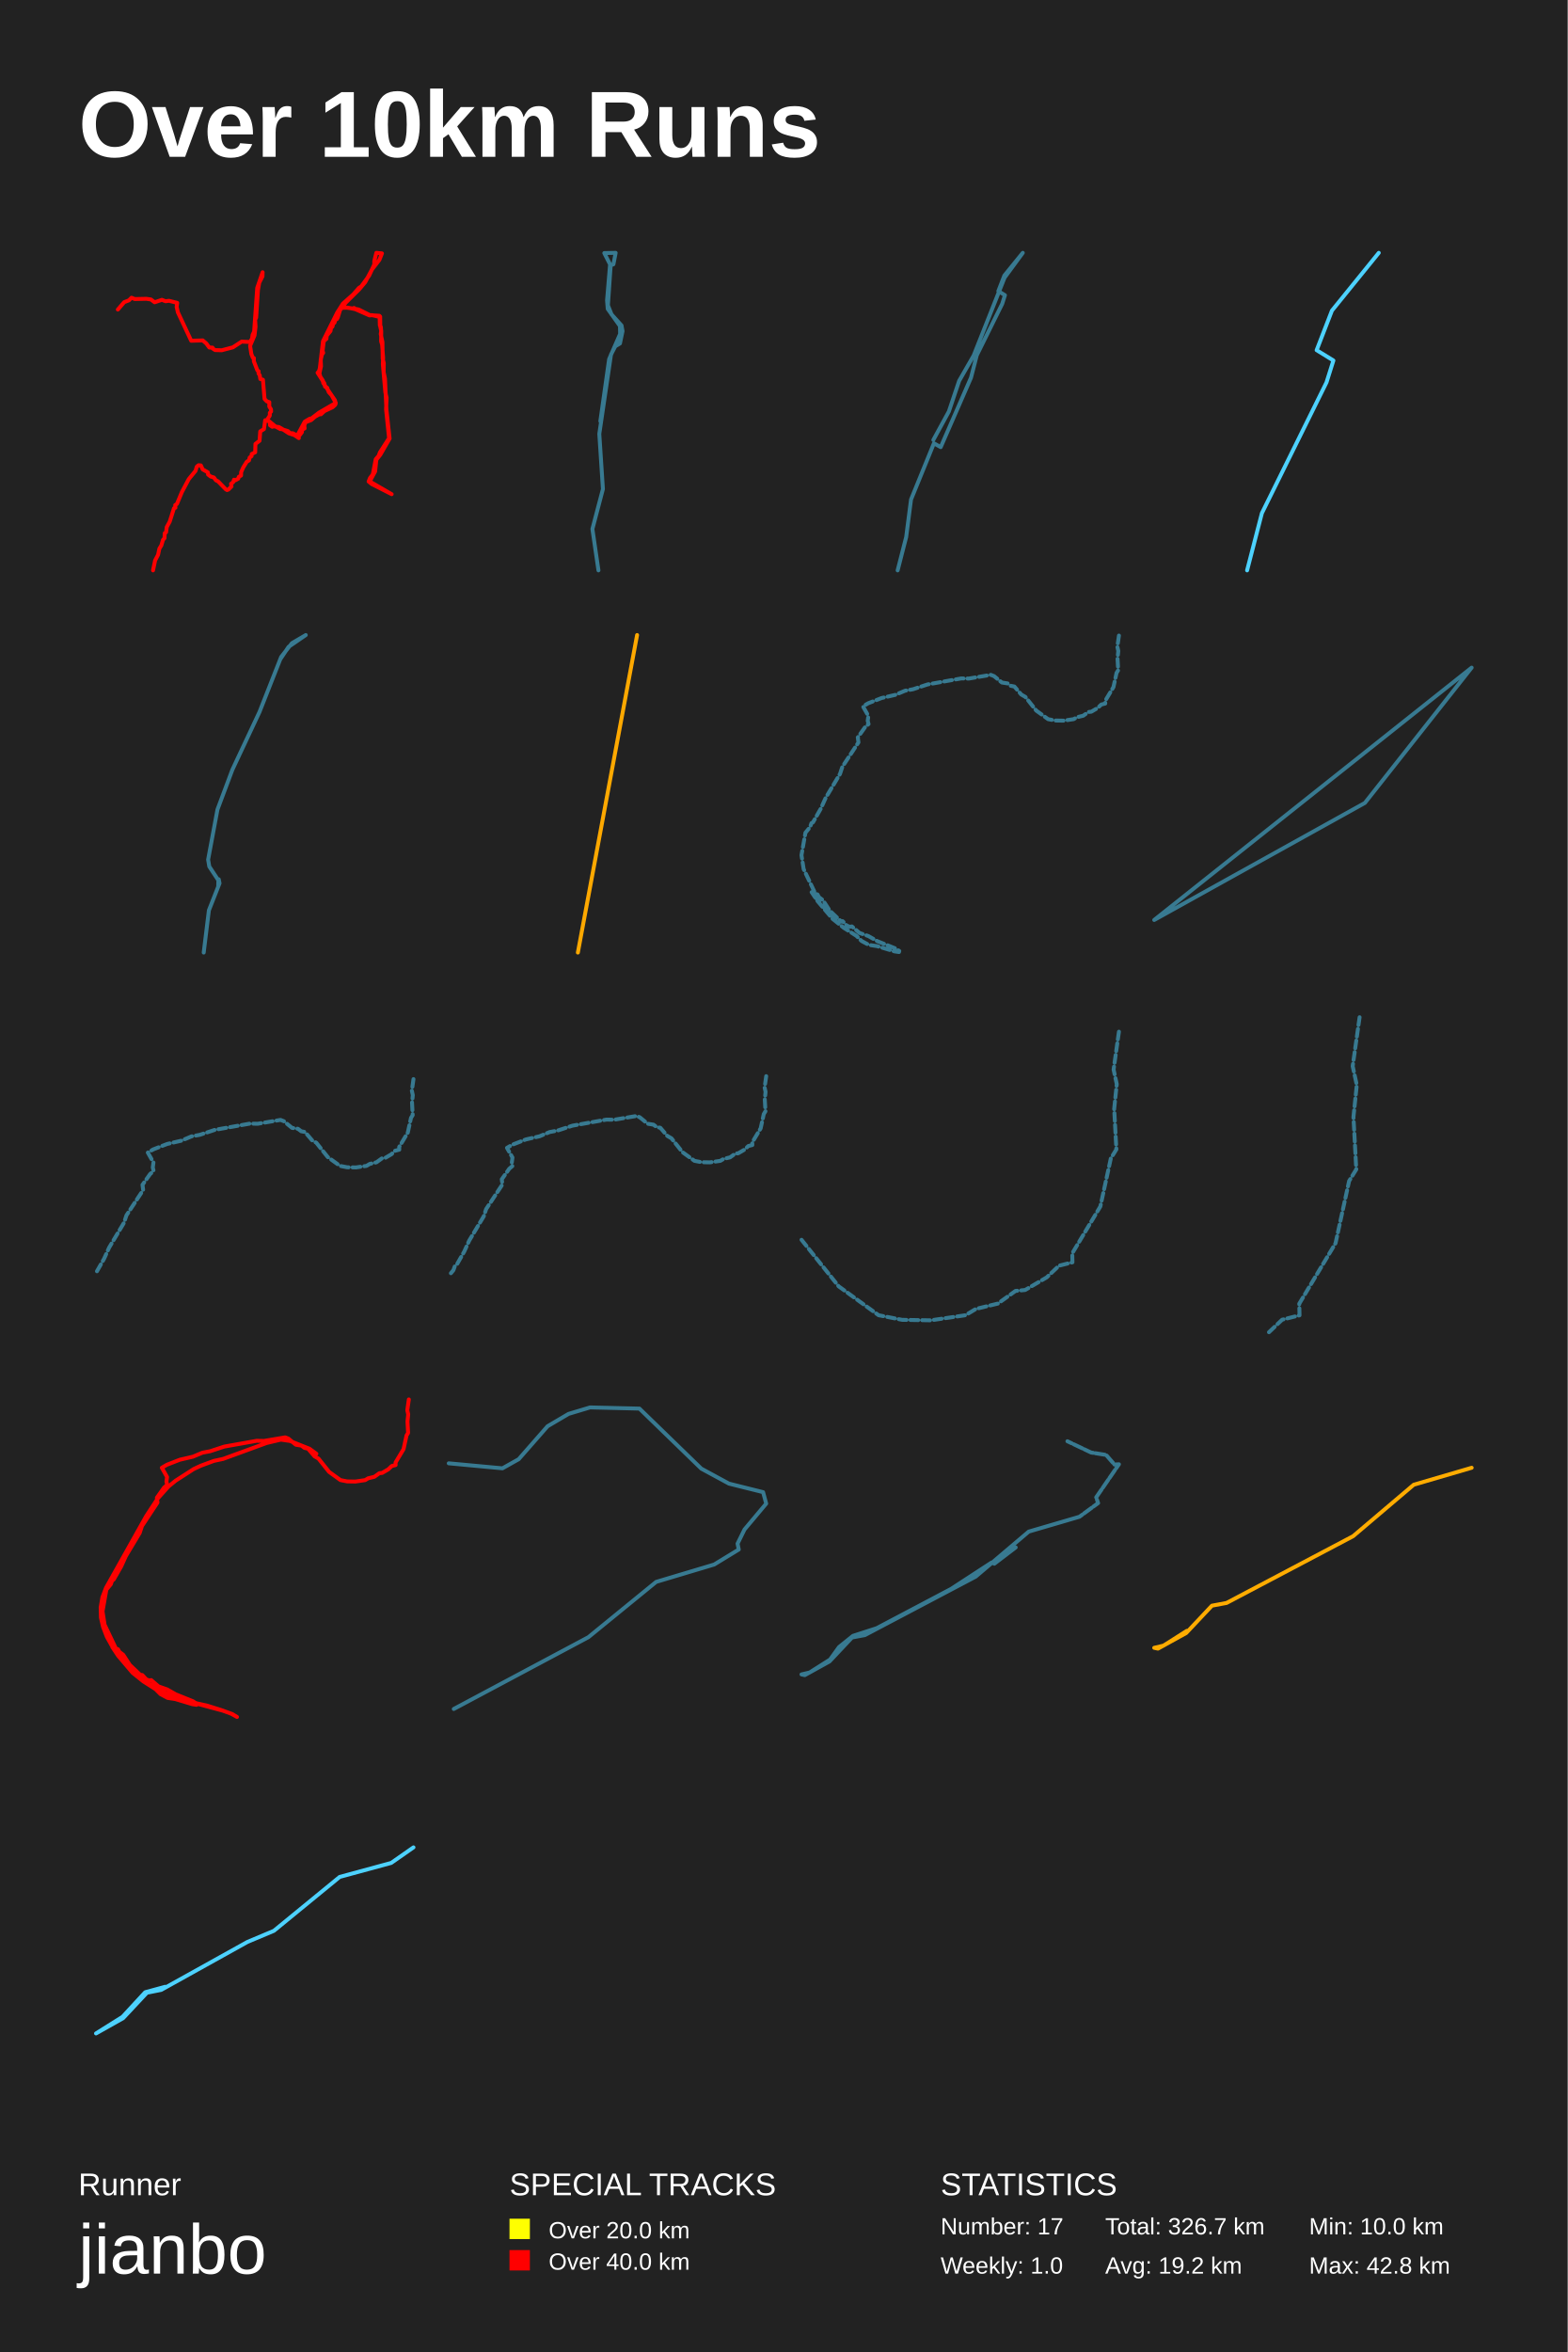
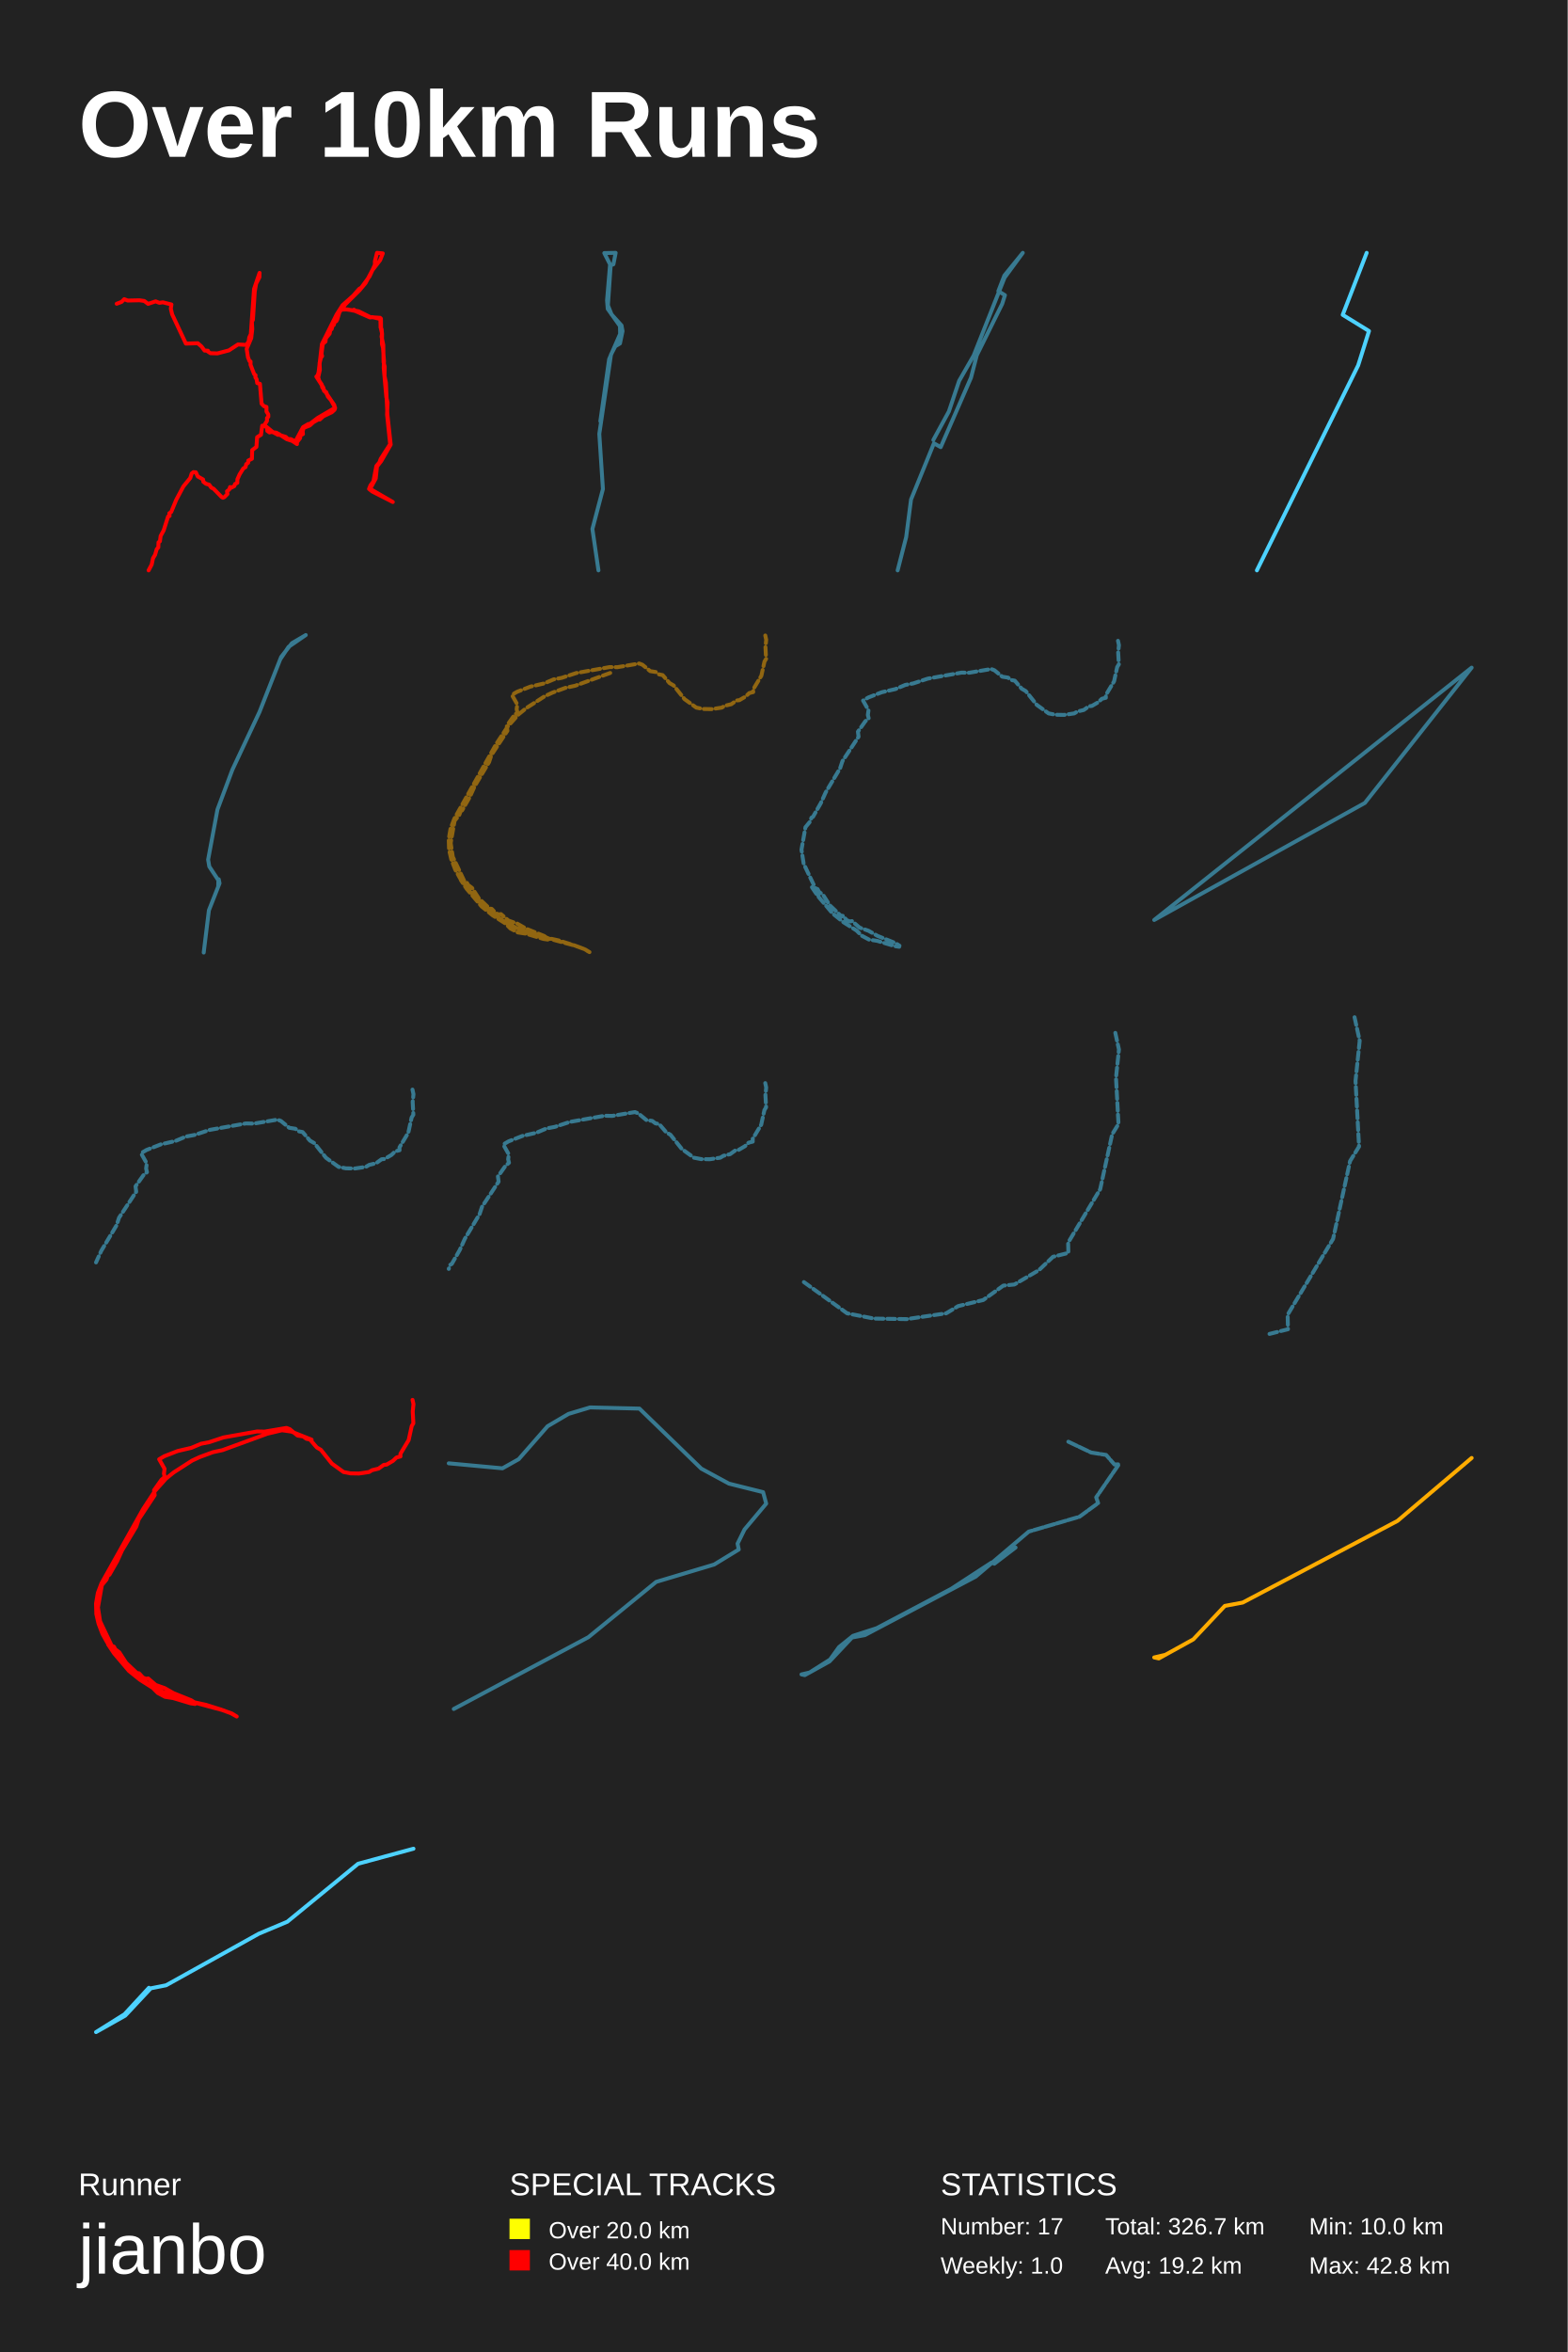
<svg xmlns="http://www.w3.org/2000/svg" baseProfile="full" height="300mm" version="1.1" viewBox="0,0,200,300" width="200mm">
  <defs />
  <rect fill="#222222" height="300" width="200" x="0" y="0" />
  <text fill="#FFFFFF" style="font-size:12px; font-family:Arial; font-weight:bold;" x="10" y="20">Over 10km Runs</text>
  <text fill="#FFFFFF" style="font-size:4px; font-family:Arial" x="10" y="280">Runner</text>
  <text fill="#FFFFFF" style="font-size:9px; font-family:Arial" x="10" y="290">jianbo</text>
  <text fill="#FFFFFF" style="font-size:4px; font-family:Arial" x="65" y="280">SPECIAL TRACKS</text>
  <rect fill="yellow" height="2.6" width="2.6" x="65" y="283" />
  <text fill="#FFFFFF" style="font-size:3px; font-family:Arial" x="70" y="285.5">Over 20.0 km</text>
  <rect fill="red" height="2.6" width="2.6" x="65" y="287" />
  <text fill="#FFFFFF" style="font-size:3px; font-family:Arial" x="70" y="289.5">Over 40.0 km</text>
  <text fill="#FFFFFF" style="font-size:4px; font-family:Arial" x="120" y="280">STATISTICS</text>
  <text fill="#FFFFFF" style="font-size:3px; font-family:Arial" x="120" y="285">Number: 17</text>
  <text fill="#FFFFFF" style="font-size:3px; font-family:Arial" x="120" y="290">Weekly: 1.0</text>
  <text fill="#FFFFFF" style="font-size:3px; font-family:Arial" x="141" y="285">Total: 326.7 km</text>
  <text fill="#FFFFFF" style="font-size:3px; font-family:Arial" x="141" y="290">Avg: 19.2 km</text>
  <text fill="#FFFFFF" style="font-size:3px; font-family:Arial" x="167" y="285">Min: 10.0 km</text>
  <text fill="#FFFFFF" style="font-size:3px; font-family:Arial" x="167" y="290">Max: 42.8 km</text>
-   <polyline fill="none" opacity="1" points="15.035,39.483 15.845,38.539 16.445,38.31 16.778,37.975 17.199,38.143 18.664,38.112 19.251,38.196 19.727,38.554 20.655,38.242 21.118,38.425 21.551,38.364 22.608,38.63 22.534,39.14 22.695,39.841 24.395,43.464 25.866,43.419 26.33,43.822 26.701,44.324 27.115,44.34 27.084,44.416 27.437,44.652 28.29,44.675 29.712,44.302 30.831,43.571 31.876,43.624 32.154,43.198 32.222,42.718 32.42,42.292 32.815,36.727 33.502,34.724 33.483,35.257 33.075,36.057 32.908,37.008 32.679,40.518 32.549,40.769 32.599,41.683 32.469,42.787 31.907,44.111 32.067,45.154 32.253,45.619 32.389,45.672 32.383,46.075 32.84,47.255 33.001,47.362 32.982,47.628 33.137,47.872 33.211,48.344 33.545,48.435 33.749,50.886 34.046,51.198 34.355,51.289 34.355,51.86 34.577,52.21 34.583,52.492 34.423,52.652 34.423,53.002 34.076,53.55 34.435,53.87 34.454,54.25 34.732,54.44 34.886,54.38 35.597,54.471 35.981,54.752 36.741,54.988 36.995,55.247 37.353,55.262 37.928,55.552 38.874,53.786 39.529,53.398 39.721,53.382 40.685,52.644 42.837,51.388 42.317,50.437 41.94,50.011 41.736,49.455 41.464,49.31 41.384,48.907 40.518,47.544 40.685,47.377 40.803,46.966 41.205,43.525 43.016,39.879 43.746,38.729 45.062,37.557 45.804,36.712 46.082,36.536 47.09,35.158 47.752,33.719 47.752,33.293 48.011,32.25 48.728,32.319 48.401,33.148 47.443,34.389 46.589,35.996 45.841,36.887 44.092,38.622 43.702,39.178 45.18,39.369 45.167,39.277 45.099,39.346 45.749,39.475 47.201,40.198 48.395,40.275 48.5,40.381 48.518,41.698 48.636,42.208 48.574,42.604 48.79,43.632 48.821,45.748 48.963,46.311 48.945,47.468 49.112,48.283 49.297,52.218 49.705,55.94 48.518,58.002 48.011,58.642 47.857,60.133 47.164,61.412 49.965,63.033 47.412,61.731 47.028,61.419 47.201,60.978 47.566,60.499 47.931,58.581 48.308,58.139 48.469,57.706 49.637,55.887 49.254,52.218 49.322,50.749 49.161,50.049 48.84,46.441 48.877,45.649 48.753,43.982 48.623,43.533 48.636,42.284 48.58,41.66 48.456,41.5 48.432,40.427 47.449,40.191 47.146,40.236 45.31,39.429 44.37,39.239 43.591,39.27 43.375,39.574 43.096,40.488 42.979,40.701 42.818,40.716 42.664,41.173 42.528,41.211 42.41,41.668 42.237,41.812 42.163,42.231 41.687,42.81 41.644,43.221 41.372,43.434 41.291,43.639 41.155,44.728 41.229,45.01 41.081,45.207 40.914,45.877 40.951,46.715 40.747,47.643 40.883,48.077 41.192,48.534 41.236,48.846 42.732,51.053 42.831,51.472 42.763,51.639 42.429,51.944 41.384,52.439 40.945,52.842 40.747,52.842 40.185,53.154 39.702,53.58 38.948,53.877 38.824,54.303 38.862,54.638 38.534,54.821 38.522,55.125 38.083,55.704 38.126,55.879 37.539,55.491 36.852,55.27 35.851,54.615 35.77,54.737 35.134,54.387 34.33,53.725 33.829,53.603 33.675,54.73 33.199,55.026 33.112,56.221 32.587,56.625 32.556,57.69 32.111,57.911 32.092,58.185 31.851,58.36 31.764,58.725 31.486,58.893 31.035,59.616 30.763,60.225 30.75,60.658 30.472,60.811 30.386,61.062 30.009,61.267 29.854,61.184 29.755,61.496 29.477,61.709 29.533,62.043 29.143,62.439 28.964,62.508 28.803,62.409 27.82,61.397 27.548,61.267 27.282,60.902 26.874,60.78 26.546,60.529 26.522,60.247 25.86,59.875 25.625,59.365 25.329,59.342 25.112,59.509 24.939,60.065 24.08,61.115 23.202,62.766 22.577,64.273 22.349,64.425 22.38,64.76 22.194,64.829 21.65,66.541 21.273,67.233 21.186,67.895 21.013,68.01 20.989,68.641 20.791,68.862 20.587,69.562 20.333,69.98 20.166,70.764 19.789,71.479 19.523,72.75" stroke="red" stroke-dasharray="none" stroke-linecap="round" stroke-linejoin="round" stroke-width="0.5" />
-   <polyline fill="none" opacity="0.5" points="79.092,43.811 78.499,44.163 77.95,45.218 76.457,55.344 76.918,62.382 75.578,67.471 76.347,72.75 75.578,67.471 76.918,62.382 76.457,55.344 77.95,45.218 78.499,44.163 79.092,43.811 79.422,42.24 79.29,41.509 78.016,40.102 77.555,38.937 77.906,33.874 77.094,32.277 78.543,32.25 78.258,33.712 77.818,33.874 77.445,38.315 77.533,39.398 79.092,41.591 79.114,42.646 79.202,41.509 79.29,42.186 77.709,45.814 76.589,53.719 77.709,45.814 79.29,42.186 79.202,41.509 79.114,42.646 79.092,41.591 77.533,39.398 77.445,38.315 77.818,33.874 78.258,33.712 78.543,32.25 77.094,32.277 77.906,33.874 77.555,38.937 78.016,40.102 79.29,41.509 79.422,42.24 79.092,43.811 78.499,44.163 77.95,45.218 76.457,55.344 76.918,62.382 75.578,67.471 76.347,72.75 75.578,67.471 76.918,62.382 76.457,55.344 77.95,45.218 78.499,44.163 79.092,43.811 79.422,42.24 79.29,41.509 78.016,40.102 77.555,38.937 77.906,33.874 77.094,32.277 78.543,32.25 78.258,33.712 77.818,33.874 77.445,38.315 77.533,39.398 79.092,41.591 79.114,42.646 79.202,41.509 79.29,42.186 77.709,45.814 76.589,53.719 77.709,45.814 79.29,42.186 79.202,41.509 79.114,42.646 79.092,41.591 77.533,39.398 77.445,38.315 77.818,33.874 78.258,33.712 78.543,32.25 77.094,32.277 77.906,33.874 77.555,38.937 78.016,40.102 79.29,41.509 79.422,42.24 79.092,43.811 78.499,44.163 77.95,45.218 76.457,55.344 76.918,62.382 75.578,67.471" stroke="#4dd2ff" stroke-dasharray="1,0.5" stroke-linecap="round" stroke-linejoin="round" stroke-width="0.5" />
-   <polyline fill="none" opacity="0.5" points="123.874,48.182 124.616,45.313 127.859,38.751 128.206,37.652 127.364,37.134 128.131,35.15 130.483,32.25 128.156,35.424 124.22,45.344 122.364,48.579 121.052,52.486 119.072,56.117 121.052,52.486 122.364,48.579 124.22,45.344 128.156,35.424 130.483,32.25 128.131,35.15 127.364,37.134 128.206,37.652 127.859,38.751 124.616,45.313 123.874,48.182 120.012,57.033 119.146,56.545 116.225,63.717 115.606,68.508 114.517,72.75 115.606,68.508 116.225,63.717 119.146,56.545 120.012,57.033 123.874,48.182 124.616,45.313 127.859,38.751 128.206,37.652 127.364,37.134 128.131,35.15 130.483,32.25 128.156,35.424 124.22,45.344 122.364,48.579 121.052,52.486 119.072,56.117 121.052,52.486 122.364,48.579 124.22,45.344 128.156,35.424 130.483,32.25 128.131,35.15 127.364,37.134 128.206,37.652 127.859,38.751 124.616,45.313 123.874,48.182 120.012,57.033 119.146,56.545 116.225,63.717 115.606,68.508 114.517,72.75 115.606,68.508 116.225,63.717 119.146,56.545 120.012,57.033 123.874,48.182 124.616,45.313 127.859,38.751 128.206,37.652 127.364,37.134 128.131,35.15 130.483,32.25 128.156,35.424 124.22,45.344 122.364,48.579 121.052,52.486 119.072,56.117 121.052,52.486 122.364,48.579 124.22,45.344 128.156,35.424 130.483,32.25 128.131,35.15 127.364,37.134 128.206,37.652 127.859,38.751 124.616,45.313 123.874,48.182 120.012,57.033 119.146,56.545 116.225,63.717 115.606,68.508 114.517,72.75 115.606,68.508 116.225,63.717 119.146,56.545 120.012,57.033 123.874,48.182 124.616,45.313 127.859,38.751 128.206,37.652" stroke="#4dd2ff" stroke-dasharray="1,0.5" stroke-linecap="round" stroke-linejoin="round" stroke-width="0.5" />
-   <polyline fill="none" opacity="1" points="159.1,72.75 160.987,65.457 169.23,48.776 170.111,45.983 167.972,44.664 169.923,39.621 175.9,32.25" stroke="#4dd2ff" stroke-dasharray="none" stroke-linecap="round" stroke-linejoin="round" stroke-width="0.5" />
-   <polyline fill="none" opacity="0.5" points="26.551,109.647 27.742,103.261 29.645,98.181 33.104,90.815 35.868,83.796 37.241,82.041 39.012,81.0 36.811,82.51 35.735,84.122 36.811,82.51 39.012,81.0 37.241,82.041 35.868,83.796 33.104,90.815 29.645,98.181 27.742,103.261 26.551,109.647 26.7,110.524 27.858,112.279 27.842,112.993 27.908,112.156 28.007,112.666 26.65,116.114 25.988,121.5 26.65,116.114 28.007,112.666 27.908,112.156 27.842,112.993 27.858,112.279 26.7,110.524 26.551,109.647 27.742,103.261 29.645,98.181 33.104,90.815 35.868,83.796 37.241,82.041 39.012,81.0 36.811,82.51 35.735,84.122 36.811,82.51 39.012,81.0 37.241,82.041 35.868,83.796 33.104,90.815 29.645,98.181 27.742,103.261 26.551,109.647 26.7,110.524 27.858,112.279 27.842,112.993 27.908,112.156 28.007,112.666 26.65,116.114 25.988,121.5 26.65,116.114 28.007,112.666 27.908,112.156 27.842,112.993 27.858,112.279 26.7,110.524 26.551,109.647 27.742,103.261 29.645,98.181 33.104,90.815 35.868,83.796 37.241,82.041 39.012,81.0 36.811,82.51 35.735,84.122 36.811,82.51 39.012,81.0 37.241,82.041 35.868,83.796 33.104,90.815 29.645,98.181 27.742,103.261 26.551,109.647 26.7,110.524 27.858,112.279 27.842,112.993 27.908,112.156 28.007,112.666 26.65,116.114 25.988,121.5 26.65,116.114 28.007,112.666 27.908,112.156 27.842,112.993 27.858,112.279 26.7,110.524" stroke="#4dd2ff" stroke-dasharray="1,0.5" stroke-linecap="round" stroke-linejoin="round" stroke-width="0.5" />
-   <polyline fill="none" opacity="1" points="73.722,121.5 81.278,81.0" stroke="#ffa900" stroke-dasharray="none" stroke-linecap="round" stroke-linejoin="round" stroke-width="0.5" />
-   <polyline fill="none" opacity="0.5" points="142.75,81.066 142.549,82.49 142.668,83.038 142.571,83.969 142.653,85.493 142.445,85.831 142.051,87.639 140.994,89.401 141.002,89.738 140.496,89.866 140.035,90.304 139.224,90.779 138.859,90.815 138.197,91.29 137.371,91.491 136.977,91.728 135.675,91.92 134.596,91.902 133.711,91.728 132.208,90.642 130.81,88.889 130.289,88.588 129.411,87.566 128.95,87.474 128.548,87.173 127.812,87.054 126.822,86.242 126.406,86.078 123.594,86.552 122.634,86.534 118.334,87.301 116.482,87.913 115.462,88.104 114.205,88.634 112.472,89.035 110.761,89.702 110.091,90.094 110.783,91.317 110.701,91.929 110.805,92.358 110.374,92.732 109.436,94.056 109.518,94.695 107.465,97.807 107.167,98.711 105.337,101.768 104.712,103.147 103.723,104.881 103.522,104.999 103.344,105.501 102.756,106.213 102.25,109.079 102.525,110.849 104.013,113.979 104.303,114.098 104.467,114.426 104.988,114.819 105.858,116.16 107.234,117.465 107.51,117.501 107.286,117.547 107.584,117.574 108.023,118.058 108.417,118.213 108.685,118.168 109.652,118.998 110.79,119.399 111.929,120.047 114.198,120.96 114.726,121.297 114.689,121.434 114.123,121.352 111.877,120.677 110.85,120.522 109.913,120.02 109.265,119.372 107.629,118.332 106.223,117.2 104.311,114.946 103.544,113.797 104.698,115.311 106.81,117.511" stroke="#4dd2ff" stroke-dasharray="1,0.5" stroke-linecap="round" stroke-linejoin="round" stroke-width="0.5" />
-   <polyline fill="none" opacity="0.5" points="174.124,102.416 147.25,117.342 187.75,85.158 174.124,102.416 147.25,117.342 187.75,85.158 174.124,102.416 147.25,117.342 187.75,85.158 174.124,102.416 147.25,117.342 187.75,85.158 174.124,102.416 147.25,117.342 187.75,85.158 174.124,102.416 147.25,117.342 187.75,85.158 174.124,102.416 147.25,117.342 187.75,85.158 174.124,102.416 147.25,117.342 187.75,85.158 174.124,102.416 147.25,117.342 187.75,85.158 174.124,102.416 147.25,117.342 187.75,85.158 174.124,102.416 147.25,117.342 187.75,85.158 174.124,102.416 147.25,117.342 187.75,85.158 174.124,102.416 147.25,117.342 187.75,85.158 174.124,102.416 147.25,117.342 187.75,85.158 174.124,102.416 147.25,117.342 187.75,85.158 174.124,102.416 147.25,117.342 187.75,85.158 174.124,102.416 147.25,117.342 187.75,85.158 174.124,102.416 147.25,117.342 187.75,85.158 174.124,102.416 147.25,117.342 187.75,85.158 174.124,102.416 147.25,117.342 187.75,85.158 174.124,102.416 147.25,117.342 187.75,85.158 174.124,102.416 147.25,117.342 187.75,85.158 174.124,102.416 147.25,117.342 187.75,85.158 174.124,102.416 147.25,117.342 187.75,85.158 174.124,102.416 147.25,117.342 187.75,85.158 174.124,102.416 147.25,117.342 187.75,85.158 174.124,102.416 147.25,117.342 187.75,85.158 174.124,102.416 147.25,117.342 187.75,85.158 174.124,102.416 147.25,117.342 187.75,85.158 174.124,102.416 147.25,117.342 187.75,85.158 174.124,102.416 147.25,117.342 187.75,85.158 174.124,102.416 147.25,117.342 187.75,85.158 174.124,102.416" stroke="#4dd2ff" stroke-dasharray="1,0.5" stroke-linecap="round" stroke-linejoin="round" stroke-width="0.5" />
-   <polyline fill="none" opacity="0.5" points="52.75,137.643 52.542,139.121 52.665,139.69 52.565,140.656 52.65,142.238 52.433,142.588 52.024,144.464 50.928,146.292 50.936,146.643 50.411,146.776 49.932,147.23 49.091,147.723 48.712,147.761 48.025,148.253 47.168,148.462 46.759,148.708 45.408,148.907 44.289,148.888 43.37,148.708 41.811,147.581 40.359,145.762 39.819,145.449 38.908,144.388 38.429,144.294 38.012,143.981 37.248,143.858 36.221,143.015 35.789,142.844 32.871,143.337 31.875,143.318 27.412,144.114 25.49,144.748 24.432,144.947 23.128,145.497 21.329,145.914 19.553,146.605 18.858,147.012 19.576,148.282 19.492,148.916 19.6,149.362 19.152,149.75 18.179,151.123 18.264,151.787 16.133,155.017 15.824,155.954 13.925,159.127 13.277,160.557 12.25,162.357" stroke="#4dd2ff" stroke-dasharray="1,0.5" stroke-linecap="round" stroke-linejoin="round" stroke-width="0.5" />
-   <polyline fill="none" opacity="0.5" points="97.75,137.267 97.547,138.71 97.667,139.264 97.569,140.207 97.652,141.751 97.441,142.093 97.042,143.923 95.972,145.707 95.98,146.049 95.467,146.179 95,146.623 94.179,147.103 93.81,147.14 93.14,147.621 92.303,147.824 91.904,148.065 90.586,148.259 89.493,148.24 88.597,148.065 87.075,146.965 85.659,145.19 85.131,144.885 84.242,143.849 83.775,143.757 83.369,143.452 82.623,143.332 81.621,142.509 81.199,142.343 78.351,142.823 77.379,142.805 73.025,143.581 71.149,144.201 70.117,144.395 68.844,144.931 67.089,145.338 65.356,146.012 64.678,146.41 65.379,147.649 65.296,148.268 65.401,148.702 64.964,149.081 64.015,150.422 64.098,151.069 62.019,154.221 61.717,155.136 59.864,158.232 59.231,159.627 58.229,161.383 58.026,161.504 57.845,162.012 57.25,162.733" stroke="#4dd2ff" stroke-dasharray="1,0.5" stroke-linecap="round" stroke-linejoin="round" stroke-width="0.5" />
-   <polyline fill="none" opacity="0.5" points="142.75,131.592 142.069,136.423 142.472,138.281 142.144,141.439 142.422,146.61 141.715,147.756 140.378,153.887 136.795,159.862 136.82,161.008 135.104,161.442 133.54,162.928 130.789,164.538 129.553,164.662 127.307,166.272 124.506,166.953 123.169,167.758 118.753,168.408 115.094,168.346 112.091,167.758 106.994,164.073 102.25,158.129" stroke="#4dd2ff" stroke-dasharray="1,0.5" stroke-linecap="round" stroke-linejoin="round" stroke-width="0.5" />
-   <polyline fill="none" opacity="0.5" points="173.452,129.75 172.571,135.993 173.093,138.395 172.669,142.477 173.028,149.16 172.115,150.641 170.386,158.565 165.755,166.288 165.788,167.769 163.57,168.329 161.548,170.25" stroke="#4dd2ff" stroke-dasharray="1,0.5" stroke-linecap="round" stroke-linejoin="round" stroke-width="0.5" />
-   <polyline fill="none" opacity="1" points="52.157,178.5 51.963,179.874 52.078,180.403 51.985,181.301 52.064,182.772 51.863,183.098 51.482,184.842 50.463,186.542 50.47,186.868 49.982,186.991 49.537,187.414 48.755,187.872 48.403,187.907 47.764,188.365 46.967,188.559 46.587,188.788 45.331,188.973 44.29,188.955 43.436,188.788 41.986,187.74 40.636,186.049 40.134,185.758 39.287,184.772 38.842,184.683 38.454,184.393 37.744,184.278 36.789,183.494 36.387,183.336 33.674,183.794 32.748,183.776 28.599,184.516 26.811,185.106 25.828,185.291 24.615,185.802 22.942,186.19 21.291,186.833 20.645,187.211 21.313,188.392 21.234,188.982 21.334,189.396 20.918,189.757 20.014,191.034 20.093,191.65 18.112,194.653 17.824,195.525 16.059,198.475 15.456,199.805 14.501,201.478 14.307,201.593 14.135,202.077 13.568,202.764 13.08,205.529 13.345,207.237 14.781,210.257 15.061,210.372 15.219,210.689 15.721,211.067 16.561,212.362 17.889,213.621 18.155,213.656 17.939,213.7 18.226,213.726 18.65,214.193 19.03,214.343 19.289,214.299 20.222,215.1 21.32,215.487 22.418,216.112 24.608,216.993 25.117,217.318 25.081,217.451 24.536,217.371 22.368,216.72 21.378,216.57 20.473,216.086 19.849,215.461 18.269,214.457 16.913,213.365 15.068,211.191 14.329,210.081 15.441,211.543 17.48,213.665 19.203,214.95 20.279,215.584 22.354,216.561 28.434,218.199 29.518,218.595 30.235,219.0 29.632,218.63 28.304,218.146 26.431,217.556 23.574,216.922 21.169,215.989 19.877,215.338 18.363,214.316 16.439,212.599 14.228,209.852 13.64,208.796 13.151,207.519 12.879,206.339 12.843,205.036 13.065,203.733 13.525,202.526 18.664,193.359 20.121,191.139 21.478,189.616 22.411,188.858 24.708,187.379 25.656,186.938 27.285,186.339 28.47,186.084 34.011,184.058 35.827,183.627 36.99,183.794 39.488,184.789 40.364,185.432" stroke="red" stroke-dasharray="none" stroke-linecap="round" stroke-linejoin="round" stroke-width="0.5" />
-   <polyline fill="none" opacity="0.5" points="75.064,208.826 57.889,217.982 75.064,208.826 83.712,201.771 91.112,199.557 94.248,197.644 94.096,196.893 94.979,195.092 97.75,191.789 97.354,190.326 93,189.238 89.467,187.324 81.58,179.668 75.277,179.518 72.536,180.343 69.857,181.92 66.172,186.123 64.102,187.286 57.25,186.648 64.102,187.286 66.172,186.123 69.857,181.92 72.536,180.343 75.277,179.518 81.58,179.668 89.467,187.324 93,189.238 97.354,190.326 97.75,191.789 94.979,195.092 94.096,196.893 94.248,197.644 91.112,199.557 83.712,201.771 75.064,208.826 57.889,217.982 75.064,208.826 83.712,201.771 91.112,199.557 94.248,197.644 94.096,196.893 94.979,195.092 97.75,191.789 97.354,190.326 93,189.238 89.467,187.324 81.58,179.668 75.277,179.518 72.536,180.343 69.857,181.92 66.172,186.123 64.102,187.286 57.25,186.648 64.102,187.286 66.172,186.123 69.857,181.92 72.536,180.343 75.277,179.518 81.58,179.668 89.467,187.324 93,189.238 97.354,190.326 97.75,191.789" stroke="#4dd2ff" stroke-dasharray="1,0.5" stroke-linecap="round" stroke-linejoin="round" stroke-width="0.5" />
-   <polyline fill="none" opacity="0.5" points="137.715,193.463 131.242,195.358 124.472,201.104 110.335,208.561 108.698,208.866 105.821,211.923 102.672,213.665 102.25,213.573 103.292,213.328 105.896,211.678 107.037,210.089 108.822,208.653 111.848,207.675 121.347,202.662 126.505,199.301 126.853,199.453 129.581,197.375 126.853,199.453 126.505,199.301 121.347,202.662 111.848,207.675 108.822,208.653 107.037,210.089 105.896,211.678 103.292,213.328 102.25,213.573 102.672,213.665 105.821,211.923 108.698,208.866 110.335,208.561 124.472,201.104 131.242,195.358 137.715,193.463 140.096,191.721 139.848,190.987 142.75,186.77 142.18,186.8 141.113,185.578 139.203,185.272 136.178,183.835 139.203,185.272 141.113,185.578 142.18,186.8 142.75,186.77 139.848,190.987 140.096,191.721 137.715,193.463 131.242,195.358 124.472,201.104 110.335,208.561 108.698,208.866 105.821,211.923 102.672,213.665 102.25,213.573 103.292,213.328 105.896,211.678 107.037,210.089 108.822,208.653 111.848,207.675 121.347,202.662 126.505,199.301 126.853,199.453 129.581,197.375 126.853,199.453 126.505,199.301 121.347,202.662 111.848,207.675 108.822,208.653 107.037,210.089 105.896,211.678 103.292,213.328 102.25,213.573 102.672,213.665 105.821,211.923 108.698,208.866 110.335,208.561 124.472,201.104 131.242,195.358 137.715,193.463 140.096,191.721 139.848,190.987 142.75,186.77 142.18,186.8 141.113,185.578 139.203,185.272 136.178,183.835 139.203,185.272 141.113,185.578 142.18,186.8 142.75,186.77 139.848,190.987 140.096,191.721 137.715,193.463 131.242,195.358 124.472,201.104 110.335,208.561 108.698,208.866 105.821,211.923 102.672,213.665 102.25,213.573 103.292,213.328 105.896,211.678 107.037,210.089 108.822,208.653 111.848,207.675 121.347,202.662 126.505,199.301 126.853,199.453 129.581,197.375 126.853,199.453 126.505,199.301 121.347,202.662 111.848,207.675 108.822,208.653 107.037,210.089 105.896,211.678" stroke="#4dd2ff" stroke-dasharray="1,0.5" stroke-linecap="round" stroke-linejoin="round" stroke-width="0.5" />
-   <polyline fill="none" opacity="1" points="187.75,187.215 180.358,189.379 172.626,195.941 156.483,204.456 154.614,204.805 151.328,208.295 147.731,210.285 147.25,210.18 148.44,209.901 151.413,208.016" stroke="#ffac00" stroke-dasharray="none" stroke-linecap="round" stroke-linejoin="round" stroke-width="0.5" />
-   <polyline fill="none" opacity="1" points="52.75,235.634 49.907,237.618 43.336,239.403 34.941,246.277 31.561,247.699 20.565,253.813 18.741,254.177 15.71,257.416 12.25,259.366 15.629,257.25 18.526,254.11 21.074,253.416" stroke="#4dd2ff" stroke-dasharray="none" stroke-linecap="round" stroke-linejoin="round" stroke-width="0.5" />
+   <polyline fill="none" opacity="1" points="14.887,38.742 15.507,38.507 15.851,38.161 16.285,38.334 17.798,38.302 18.404,38.389 18.896,38.758 19.853,38.436 20.332,38.625 20.778,38.562 21.87,38.837 21.793,39.363 21.959,40.086 23.714,43.827 25.233,43.78 25.712,44.197 26.095,44.716 26.523,44.731 26.491,44.81 26.855,45.053 27.735,45.077 29.203,44.692 30.359,43.937 31.437,43.993 31.725,43.552 31.795,43.057 31.999,42.617 32.407,36.872 33.116,34.805 33.097,35.355 32.676,36.18 32.503,37.163 32.267,40.786 32.133,41.045 32.184,41.988 32.05,43.128 31.469,44.495 31.635,45.572 31.827,46.052 31.967,46.107 31.961,46.523 32.433,47.741 32.599,47.851 32.58,48.126 32.739,48.378 32.816,48.865 33.161,48.959 33.371,51.49 33.678,51.812 33.997,51.906 33.997,52.495 34.226,52.857 34.233,53.148 34.067,53.313 34.067,53.674 33.709,54.24 34.08,54.57 34.099,54.963 34.386,55.159 34.546,55.096 35.28,55.191 35.675,55.481 36.46,55.725 36.722,55.992 37.092,56.008 37.686,56.306 38.662,54.483 39.339,54.083 39.537,54.067 40.532,53.305 42.754,52.008 42.217,51.026 41.828,50.586 41.617,50.012 41.337,49.863 41.254,49.446 40.36,48.04 40.532,47.867 40.654,47.443 41.069,43.89 42.939,40.126 43.692,38.939 45.051,37.729 45.817,36.856 46.104,36.675 47.145,35.253 47.828,33.767 47.828,33.327 48.096,32.25 48.836,32.321 48.498,33.178 47.509,34.459 46.628,36.117 45.855,37.037 44.049,38.829 43.647,39.403 45.173,39.599 45.16,39.505 45.09,39.576 45.76,39.709 47.26,40.456 48.491,40.534 48.6,40.644 48.619,42.004 48.74,42.531 48.677,42.939 48.9,44 48.932,46.185 49.079,46.767 49.059,47.961 49.232,48.802 49.423,52.865 49.845,56.707 48.619,58.836 48.096,59.496 47.936,61.036 47.221,62.356 50.113,64.03 47.477,62.686 47.081,62.364 47.26,61.909 47.636,61.414 48.013,59.434 48.402,58.978 48.568,58.53 49.774,56.652 49.379,52.865 49.449,51.348 49.283,50.625 48.951,46.9 48.989,46.083 48.862,44.362 48.728,43.898 48.74,42.609 48.683,41.965 48.555,41.8 48.53,40.692 47.515,40.448 47.202,40.495 45.307,39.662 44.336,39.466 43.532,39.497 43.309,39.811 43.022,40.754 42.9,40.975 42.734,40.99 42.575,41.462 42.434,41.501 42.313,41.973 42.134,42.122 42.058,42.554 41.566,43.152 41.522,43.576 41.241,43.796 41.158,44.008 41.017,45.132 41.094,45.423 40.941,45.627 40.769,46.319 40.807,47.183 40.596,48.142 40.737,48.59 41.056,49.061 41.1,49.384 42.645,51.662 42.747,52.095 42.677,52.268 42.332,52.582 41.254,53.093 40.8,53.509 40.596,53.509 40.015,53.831 39.518,54.271 38.739,54.578 38.611,55.018 38.65,55.364 38.311,55.552 38.299,55.866 37.845,56.464 37.89,56.644 37.284,56.244 36.575,56.016 35.541,55.34 35.458,55.466 34.801,55.104 33.971,54.421 33.454,54.295 33.295,55.458 32.803,55.764 32.714,56.998 32.171,57.414 32.139,58.514 31.68,58.742 31.661,59.025 31.412,59.206 31.322,59.583 31.035,59.756 30.569,60.502 30.288,61.131 30.276,61.579 29.988,61.736 29.899,61.995 29.51,62.207 29.35,62.121 29.248,62.443 28.961,62.663 29.018,63.009 28.616,63.417 28.431,63.488 28.265,63.386 27.25,62.341 26.97,62.207 26.695,61.83 26.274,61.704 25.936,61.445 25.91,61.154 25.227,60.769 24.985,60.243 24.678,60.219 24.455,60.392 24.276,60.966 23.389,62.05 22.483,63.755 21.838,65.31 21.602,65.468 21.634,65.813 21.442,65.884 20.881,67.652 20.491,68.367 20.402,69.05 20.223,69.168 20.198,69.82 19.993,70.048 19.783,70.77 19.521,71.202 19.349,72.012 18.959,72.75" stroke="red" stroke-dasharray="none" stroke-linecap="round" stroke-linejoin="round" stroke-width="0.5" />
+   <polyline fill="none" opacity="0.5" points="78.499,44.163 77.95,45.218 76.457,55.344 76.918,62.382 75.578,67.471 76.347,72.75 75.578,67.471 76.918,62.382 76.457,55.344 77.95,45.218 78.499,44.163 79.092,43.811 79.422,42.24 79.29,41.509 78.016,40.102 77.555,38.937 77.906,33.874 77.094,32.277 78.543,32.25 78.258,33.712 77.818,33.874 77.445,38.315 77.533,39.398 79.092,41.591 79.114,42.646 79.202,41.509 79.29,42.186 77.709,45.814 76.589,53.719 77.709,45.814 79.29,42.186 79.202,41.509 79.114,42.646 79.092,41.591 77.533,39.398 77.445,38.315 77.818,33.874 78.258,33.712 78.543,32.25 77.094,32.277 77.906,33.874 77.555,38.937 78.016,40.102 79.29,41.509 79.422,42.24 79.092,43.811 78.499,44.163 77.95,45.218 76.457,55.344 76.918,62.382 75.578,67.471 76.347,72.75 75.578,67.471 76.918,62.382 76.457,55.344 77.95,45.218 78.499,44.163 79.092,43.811 79.422,42.24 79.29,41.509 78.016,40.102 77.555,38.937 77.906,33.874 77.094,32.277 78.543,32.25 78.258,33.712 77.818,33.874 77.445,38.315 77.533,39.398 79.092,41.591 79.114,42.646 79.202,41.509 79.29,42.186 77.709,45.814 76.589,53.719 77.709,45.814 79.29,42.186 79.202,41.509 79.114,42.646 79.092,41.591 77.533,39.398 77.445,38.315 77.818,33.874 78.258,33.712 78.543,32.25 77.094,32.277 77.906,33.874 77.555,38.937 78.016,40.102 79.29,41.509 79.422,42.24 79.092,43.811 78.499,44.163 77.95,45.218 76.457,55.344 76.918,62.382" stroke="#4dd2ff" stroke-dasharray="1,0.5" stroke-linecap="round" stroke-linejoin="round" stroke-width="0.5" />
+   <polyline fill="none" opacity="0.5" points="124.616,45.313 127.859,38.751 128.206,37.652 127.364,37.134 128.131,35.15 130.483,32.25 128.156,35.424 124.22,45.344 122.364,48.579 121.052,52.486 119.072,56.117 121.052,52.486 122.364,48.579 124.22,45.344 128.156,35.424 130.483,32.25 128.131,35.15 127.364,37.134 128.206,37.652 127.859,38.751 124.616,45.313 123.874,48.182 120.012,57.033 119.146,56.545 116.225,63.717 115.606,68.508 114.517,72.75 115.606,68.508 116.225,63.717 119.146,56.545 120.012,57.033 123.874,48.182 124.616,45.313 127.859,38.751 128.206,37.652 127.364,37.134 128.131,35.15 130.483,32.25 128.156,35.424 124.22,45.344 122.364,48.579 121.052,52.486 119.072,56.117 121.052,52.486 122.364,48.579 124.22,45.344 128.156,35.424 130.483,32.25 128.131,35.15 127.364,37.134 128.206,37.652 127.859,38.751 124.616,45.313 123.874,48.182 120.012,57.033 119.146,56.545 116.225,63.717 115.606,68.508 114.517,72.75 115.606,68.508 116.225,63.717 119.146,56.545 120.012,57.033 123.874,48.182 124.616,45.313 127.859,38.751 128.206,37.652 127.364,37.134 128.131,35.15 130.483,32.25 128.156,35.424 124.22,45.344 122.364,48.579 121.052,52.486 119.072,56.117 121.052,52.486 122.364,48.579 124.22,45.344 128.156,35.424 130.483,32.25 128.131,35.15 127.364,37.134 128.206,37.652 127.859,38.751 124.616,45.313 123.874,48.182 120.012,57.033 119.146,56.545 116.225,63.717 115.606,68.508 114.517,72.75 115.606,68.508 116.225,63.717 119.146,56.545 120.012,57.033 123.874,48.182 124.616,45.313 127.859,38.751" stroke="#4dd2ff" stroke-dasharray="1,0.5" stroke-linecap="round" stroke-linejoin="round" stroke-width="0.5" />
+   <polyline fill="none" opacity="1" points="160.349,72.75 173.27,46.602 174.651,42.223 171.297,40.156 174.355,32.25" stroke="#4dd2ff" stroke-dasharray="none" stroke-linecap="round" stroke-linejoin="round" stroke-width="0.5" />
+   <polyline fill="none" opacity="0.5" points="27.742,103.261 29.645,98.181 33.104,90.815 35.868,83.796 37.241,82.041 39.012,81.0 36.811,82.51 35.735,84.122 36.811,82.51 39.012,81.0 37.241,82.041 35.868,83.796 33.104,90.815 29.645,98.181 27.742,103.261 26.551,109.647 26.7,110.524 27.858,112.279 27.842,112.993 27.908,112.156 28.007,112.666 26.65,116.114 25.988,121.5 26.65,116.114 28.007,112.666 27.908,112.156 27.842,112.993 27.858,112.279 26.7,110.524 26.551,109.647 27.742,103.261 29.645,98.181 33.104,90.815 35.868,83.796 37.241,82.041 39.012,81.0 36.811,82.51 35.735,84.122 36.811,82.51 39.012,81.0 37.241,82.041 35.868,83.796 33.104,90.815 29.645,98.181 27.742,103.261 26.551,109.647 26.7,110.524 27.858,112.279 27.842,112.993 27.908,112.156 28.007,112.666 26.65,116.114 25.988,121.5 26.65,116.114 28.007,112.666 27.908,112.156 27.842,112.993 27.858,112.279 26.7,110.524 26.551,109.647 27.742,103.261 29.645,98.181 33.104,90.815 35.868,83.796 37.241,82.041 39.012,81.0 36.811,82.51 35.735,84.122 36.811,82.51 39.012,81.0 37.241,82.041 35.868,83.796 33.104,90.815 29.645,98.181 27.742,103.261 26.551,109.647 26.7,110.524 27.858,112.279 27.842,112.993 27.908,112.156 28.007,112.666 26.65,116.114 25.988,121.5 26.65,116.114 28.007,112.666 27.908,112.156 27.842,112.993 27.858,112.279" stroke="#4dd2ff" stroke-dasharray="1,0.5" stroke-linecap="round" stroke-linejoin="round" stroke-width="0.5" />
+   <polyline fill="none" opacity="0.5" points="97.631,81.057 97.75,81.602 97.654,82.53 97.735,84.048 97.528,84.384 97.135,86.185 96.083,87.939 96.09,88.276 95.586,88.403 95.127,88.839 94.319,89.312 93.956,89.348 93.297,89.821 92.474,90.021 92.082,90.258 90.785,90.449 89.711,90.43 88.829,90.258 87.332,89.176 85.939,87.43 85.421,87.13 84.546,86.112 84.087,86.021 83.687,85.721 82.953,85.603 81.968,84.793 81.553,84.63 78.752,85.103 77.796,85.084 73.514,85.848 71.669,86.457 70.654,86.648 69.401,87.176 67.675,87.576 65.971,88.239 65.304,88.63 65.993,89.848 65.912,90.458 66.015,90.885 65.586,91.258 64.652,92.576 64.734,93.212 62.689,96.312 62.392,97.212 60.569,100.257 59.947,101.63 58.962,103.357 58.762,103.475 58.584,103.975 57.998,104.684 57.495,107.538 57.769,109.302 59.251,112.419 59.54,112.537 59.703,112.864 60.221,113.255 61.088,114.591 62.459,115.891 62.733,115.927 62.511,115.973 62.807,116 63.244,116.481 63.637,116.636 63.904,116.591 64.867,117.418 66.001,117.817 67.134,118.463 69.394,119.371 69.92,119.708 69.883,119.844 69.32,119.762 67.082,119.09 66.06,118.935 65.126,118.435 64.482,117.79 62.852,116.754 61.451,115.627 59.547,113.382 58.784,112.237 59.932,113.746 62.036,115.936 63.815,117.263 64.926,117.917 67.068,118.926 73.343,120.616 74.462,121.025 75.203,121.443 74.581,121.062 73.21,120.562 71.276,119.953 68.327,119.299 65.845,118.335 64.511,117.663 62.948,116.609 60.962,114.837 58.68,112.001 58.072,110.91 57.569,109.592 57.287,108.374 57.25,107.029 57.48,105.684 57.954,104.439 63.259,94.976 64.763,92.685 66.164,91.112 67.127,90.33 69.498,88.803 70.476,88.348 72.158,87.73 73.38,87.467 78.211,85.703" stroke="#ffa900" stroke-dasharray="1,0.5" stroke-linecap="round" stroke-linejoin="round" stroke-width="0.5" />
+   <polyline fill="none" opacity="0.5" points="142.631,81.738 142.75,82.287 142.653,83.22 142.735,84.748 142.526,85.086 142.131,86.898 141.073,88.663 141.08,89.001 140.573,89.129 140.111,89.569 139.299,90.044 138.933,90.081 138.27,90.556 137.442,90.758 137.047,90.995 135.743,91.187 134.662,91.169 133.775,90.995 132.269,89.907 130.868,88.151 130.346,87.849 129.466,86.824 129.004,86.733 128.601,86.431 127.863,86.312 126.872,85.498 126.455,85.333 123.637,85.809 122.675,85.791 118.367,86.559 116.51,87.172 115.489,87.364 114.229,87.895 112.492,88.297 110.778,88.965 110.107,89.358 110.8,90.584 110.718,91.197 110.823,91.627 110.39,92.002 109.451,93.328 109.533,93.968 107.476,97.087 107.177,97.992 105.344,101.056 104.717,102.437 103.726,104.174 103.525,104.293 103.346,104.796 102.757,105.51 102.25,108.381 102.526,110.155 104.017,113.291 104.307,113.41 104.471,113.739 104.993,114.133 105.865,115.477 107.244,116.784 107.52,116.821 107.297,116.867 107.595,116.894 108.035,117.379 108.43,117.534 108.698,117.488 109.667,118.32 110.808,118.723 111.948,119.372 114.222,120.286 114.751,120.624 114.714,120.762 114.147,120.679 111.896,120.003 110.867,119.847 109.928,119.344 109.28,118.695 107.64,117.653 106.231,116.519 104.315,114.261 103.547,113.109 104.703,114.626" stroke="#4dd2ff" stroke-dasharray="1,0.5" stroke-linecap="round" stroke-linejoin="round" stroke-width="0.5" />
+   <polyline fill="none" opacity="0.5" points="147.25,117.342 187.75,85.158 174.124,102.416 147.25,117.342 187.75,85.158 174.124,102.416 147.25,117.342 187.75,85.158 174.124,102.416 147.25,117.342 187.75,85.158 174.124,102.416 147.25,117.342 187.75,85.158 174.124,102.416 147.25,117.342 187.75,85.158 174.124,102.416 147.25,117.342 187.75,85.158 174.124,102.416 147.25,117.342 187.75,85.158 174.124,102.416 147.25,117.342 187.75,85.158 174.124,102.416 147.25,117.342 187.75,85.158 174.124,102.416 147.25,117.342 187.75,85.158 174.124,102.416 147.25,117.342 187.75,85.158 174.124,102.416 147.25,117.342 187.75,85.158 174.124,102.416 147.25,117.342 187.75,85.158 174.124,102.416 147.25,117.342 187.75,85.158 174.124,102.416 147.25,117.342 187.75,85.158 174.124,102.416 147.25,117.342 187.75,85.158 174.124,102.416 147.25,117.342 187.75,85.158 174.124,102.416 147.25,117.342 187.75,85.158 174.124,102.416 147.25,117.342 187.75,85.158 174.124,102.416 147.25,117.342 187.75,85.158 174.124,102.416 147.25,117.342 187.75,85.158 174.124,102.416 147.25,117.342 187.75,85.158 174.124,102.416 147.25,117.342 187.75,85.158 174.124,102.416 147.25,117.342 187.75,85.158 174.124,102.416 147.25,117.342 187.75,85.158 174.124,102.416 147.25,117.342 187.75,85.158 174.124,102.416 147.25,117.342 187.75,85.158 174.124,102.416 147.25,117.342 187.75,85.158 174.124,102.416 147.25,117.342 187.75,85.158 174.124,102.416 147.25,117.342 187.75,85.158 174.124,102.416 147.25,117.342 187.75,85.158" stroke="#4dd2ff" stroke-dasharray="1,0.5" stroke-linecap="round" stroke-linejoin="round" stroke-width="0.5" />
+   <polyline fill="none" opacity="0.5" points="52.623,138.979 52.75,139.564 52.647,140.557 52.734,142.184 52.512,142.545 52.091,144.473 50.964,146.353 50.972,146.714 50.432,146.85 49.94,147.317 49.075,147.824 48.686,147.863 47.979,148.369 47.098,148.584 46.677,148.837 45.288,149.041 44.137,149.022 43.193,148.837 41.589,147.678 40.097,145.808 39.541,145.486 38.604,144.395 38.112,144.298 37.684,143.976 36.898,143.85 35.842,142.983 35.397,142.808 32.397,143.314 31.373,143.295 26.785,144.113 24.808,144.765 23.721,144.97 22.379,145.535 20.529,145.964 18.704,146.675 17.989,147.093 18.727,148.399 18.64,149.051 18.751,149.509 18.291,149.908 17.291,151.321 17.378,152.002 15.187,155.323 14.87,156.288 12.917,159.55 12.25,161.021" stroke="#4dd2ff" stroke-dasharray="1,0.5" stroke-linecap="round" stroke-linejoin="round" stroke-width="0.5" />
+   <polyline fill="none" opacity="0.5" points="97.627,138.15 97.75,138.715 97.65,139.674 97.735,141.244 97.52,141.592 97.114,143.453 96.026,145.268 96.034,145.615 95.513,145.747 95.038,146.198 94.203,146.687 93.827,146.725 93.145,147.214 92.295,147.42 91.889,147.665 90.548,147.862 89.437,147.843 88.525,147.665 86.978,146.546 85.537,144.741 85.001,144.431 84.097,143.378 83.622,143.284 83.208,142.974 82.449,142.851 81.43,142.015 81.001,141.845 78.105,142.334 77.117,142.316 72.688,143.105 70.781,143.735 69.731,143.933 68.436,144.478 66.651,144.891 64.889,145.578 64.199,145.982 64.912,147.242 64.827,147.872 64.935,148.313 64.49,148.699 63.525,150.062 63.609,150.72 61.495,153.926 61.188,154.856 59.303,158.005 58.66,159.424 57.641,161.21 57.434,161.333 57.25,161.85" stroke="#4dd2ff" stroke-dasharray="1,0.5" stroke-linecap="round" stroke-linejoin="round" stroke-width="0.5" />
+   <polyline fill="none" opacity="0.5" points="142.289,131.744 142.75,133.865 142.376,137.47 142.692,143.373 141.886,144.681 140.359,151.68 136.269,158.501 136.298,159.809 134.339,160.304 132.553,162 129.413,163.838 128.002,163.98 125.438,165.817 122.241,166.595 120.714,167.514 115.673,168.256 111.496,168.186 108.069,167.514 102.25,163.308" stroke="#4dd2ff" stroke-dasharray="1,0.5" stroke-linecap="round" stroke-linejoin="round" stroke-width="0.5" />
+   <polyline fill="none" opacity="0.5" points="172.81,129.75 173.464,132.758 172.933,137.87 173.382,146.241 172.238,148.096 170.073,158.02 164.273,167.694 164.314,169.548 161.536,170.25" stroke="#4dd2ff" stroke-dasharray="1,0.5" stroke-linecap="round" stroke-linejoin="round" stroke-width="0.5" />
+   <polyline fill="none" opacity="1" points="52.631,178.557 52.75,179.102 52.654,180.03 52.735,181.548 52.528,181.884 52.135,183.685 51.083,185.439 51.09,185.776 50.586,185.903 50.127,186.339 49.319,186.812 48.956,186.848 48.297,187.321 47.474,187.521 47.082,187.758 45.785,187.949 44.711,187.93 43.829,187.758 42.332,186.676 40.939,184.93 40.421,184.63 39.546,183.612 39.087,183.521 38.687,183.221 37.953,183.103 36.968,182.293 36.553,182.13 33.752,182.603 32.796,182.584 28.514,183.348 26.669,183.957 25.654,184.148 24.401,184.676 22.675,185.076 20.971,185.739 20.304,186.13 20.993,187.348 20.912,187.958 21.015,188.385 20.586,188.758 19.652,190.076 19.734,190.712 17.689,193.812 17.392,194.712 15.569,197.757 14.947,199.13 13.962,200.857 13.762,200.975 13.584,201.475 12.998,202.184 12.495,205.038 12.769,206.802 14.251,209.919 14.54,210.037 14.703,210.364 15.221,210.755 16.088,212.091 17.459,213.391 17.733,213.427 17.511,213.473 17.807,213.5 18.244,213.981 18.637,214.136 18.904,214.091 19.867,214.918 21.001,215.317 22.134,215.963 24.394,216.871 24.92,217.208 24.883,217.344 24.32,217.262 22.082,216.59 21.06,216.435 20.126,215.935 19.482,215.29 17.852,214.254 16.451,213.127 14.547,210.882 13.784,209.737 14.932,211.246 17.036,213.436 18.815,214.763 19.926,215.417 22.068,216.426 28.343,218.116 29.462,218.525 30.203,218.943 29.581,218.562 28.21,218.062 26.276,217.453 23.327,216.799 20.845,215.835 19.511,215.163 17.948,214.109 15.962,212.337 13.68,209.501 13.072,208.41 12.569,207.092 12.287,205.874 12.25,204.529 12.48,203.184 12.954,201.939 18.259,192.476 19.763,190.185 21.164,188.612 22.127,187.83 24.498,186.303 25.476,185.848 27.158,185.23 28.38,184.967 34.1,182.875 35.975,182.43 37.175,182.603 39.754,183.63" stroke="red" stroke-dasharray="none" stroke-linecap="round" stroke-linejoin="round" stroke-width="0.5" />
+   <polyline fill="none" opacity="0.5" points="57.889,217.982 75.064,208.826 83.712,201.771 91.112,199.557 94.248,197.644 94.096,196.893 94.979,195.092 97.75,191.789 97.354,190.326 93,189.238 89.467,187.324 81.58,179.668 75.277,179.518 72.536,180.343 69.857,181.92 66.172,186.123 64.102,187.286 57.25,186.648 64.102,187.286 66.172,186.123 69.857,181.92 72.536,180.343 75.277,179.518 81.58,179.668 89.467,187.324 93,189.238 97.354,190.326 97.75,191.789 94.979,195.092 94.096,196.893 94.248,197.644 91.112,199.557 83.712,201.771 75.064,208.826 57.889,217.982 75.064,208.826 83.712,201.771 91.112,199.557 94.248,197.644 94.096,196.893 94.979,195.092 97.75,191.789 97.354,190.326 93,189.238 89.467,187.324 81.58,179.668 75.277,179.518 72.536,180.343 69.857,181.92 66.172,186.123 64.102,187.286 57.25,186.648 64.102,187.286 66.172,186.123 69.857,181.92 72.536,180.343 75.277,179.518 81.58,179.668 89.467,187.324 93,189.238 97.354,190.326" stroke="#4dd2ff" stroke-dasharray="1,0.5" stroke-linecap="round" stroke-linejoin="round" stroke-width="0.5" />
+   <polyline fill="none" opacity="0.5" points="131.242,195.358 124.472,201.104 110.335,208.561 108.698,208.866 105.821,211.923 102.672,213.665 102.25,213.573 103.292,213.328 105.896,211.678 107.037,210.089 108.822,208.653 111.848,207.675 121.347,202.662 126.505,199.301 126.853,199.453 129.581,197.375 126.853,199.453 126.505,199.301 121.347,202.662 111.848,207.675 108.822,208.653 107.037,210.089 105.896,211.678 103.292,213.328 102.25,213.573 102.672,213.665 105.821,211.923 108.698,208.866 110.335,208.561 124.472,201.104 131.242,195.358 137.715,193.463 140.096,191.721 139.848,190.987 142.75,186.77 142.18,186.8 141.113,185.578 139.203,185.272 136.178,183.835 139.203,185.272 141.113,185.578 142.18,186.8 142.75,186.77 139.848,190.987 140.096,191.721 137.715,193.463 131.242,195.358 124.472,201.104 110.335,208.561 108.698,208.866 105.821,211.923 102.672,213.665 102.25,213.573 103.292,213.328 105.896,211.678 107.037,210.089 108.822,208.653 111.848,207.675 121.347,202.662 126.505,199.301 126.853,199.453 129.581,197.375 126.853,199.453 126.505,199.301 121.347,202.662 111.848,207.675 108.822,208.653 107.037,210.089 105.896,211.678 103.292,213.328 102.25,213.573 102.672,213.665 105.821,211.923 108.698,208.866 110.335,208.561 124.472,201.104 131.242,195.358 137.715,193.463 140.096,191.721 139.848,190.987 142.75,186.77 142.18,186.8 141.113,185.578 139.203,185.272 136.178,183.835 139.203,185.272 141.113,185.578 142.18,186.8 142.75,186.77 139.848,190.987 140.096,191.721 137.715,193.463 131.242,195.358 124.472,201.104 110.335,208.561 108.698,208.866 105.821,211.923 102.672,213.665 102.25,213.573 103.292,213.328 105.896,211.678 107.037,210.089 108.822,208.653 111.848,207.675 121.347,202.662 126.505,199.301 126.853,199.453 129.581,197.375 126.853,199.453 126.505,199.301 121.347,202.662 111.848,207.675 108.822,208.653 107.037,210.089" stroke="#4dd2ff" stroke-dasharray="1,0.5" stroke-linecap="round" stroke-linejoin="round" stroke-width="0.5" />
+   <polyline fill="none" opacity="1" points="187.75,185.964 178.292,193.99 158.544,204.407 156.258,204.834 152.239,209.103 147.839,211.536 147.25,211.408 148.705,211.067" stroke="#ffac00" stroke-dasharray="none" stroke-linecap="round" stroke-linejoin="round" stroke-width="0.5" />
+   <polyline fill="none" opacity="1" points="52.75,235.805 45.683,237.725 36.654,245.119 33.019,246.647 21.192,253.223 19.231,253.614 15.971,257.098 12.25,259.195 15.885,256.92 19.0,253.543" stroke="#4dd2ff" stroke-dasharray="none" stroke-linecap="round" stroke-linejoin="round" stroke-width="0.5" />
</svg>
